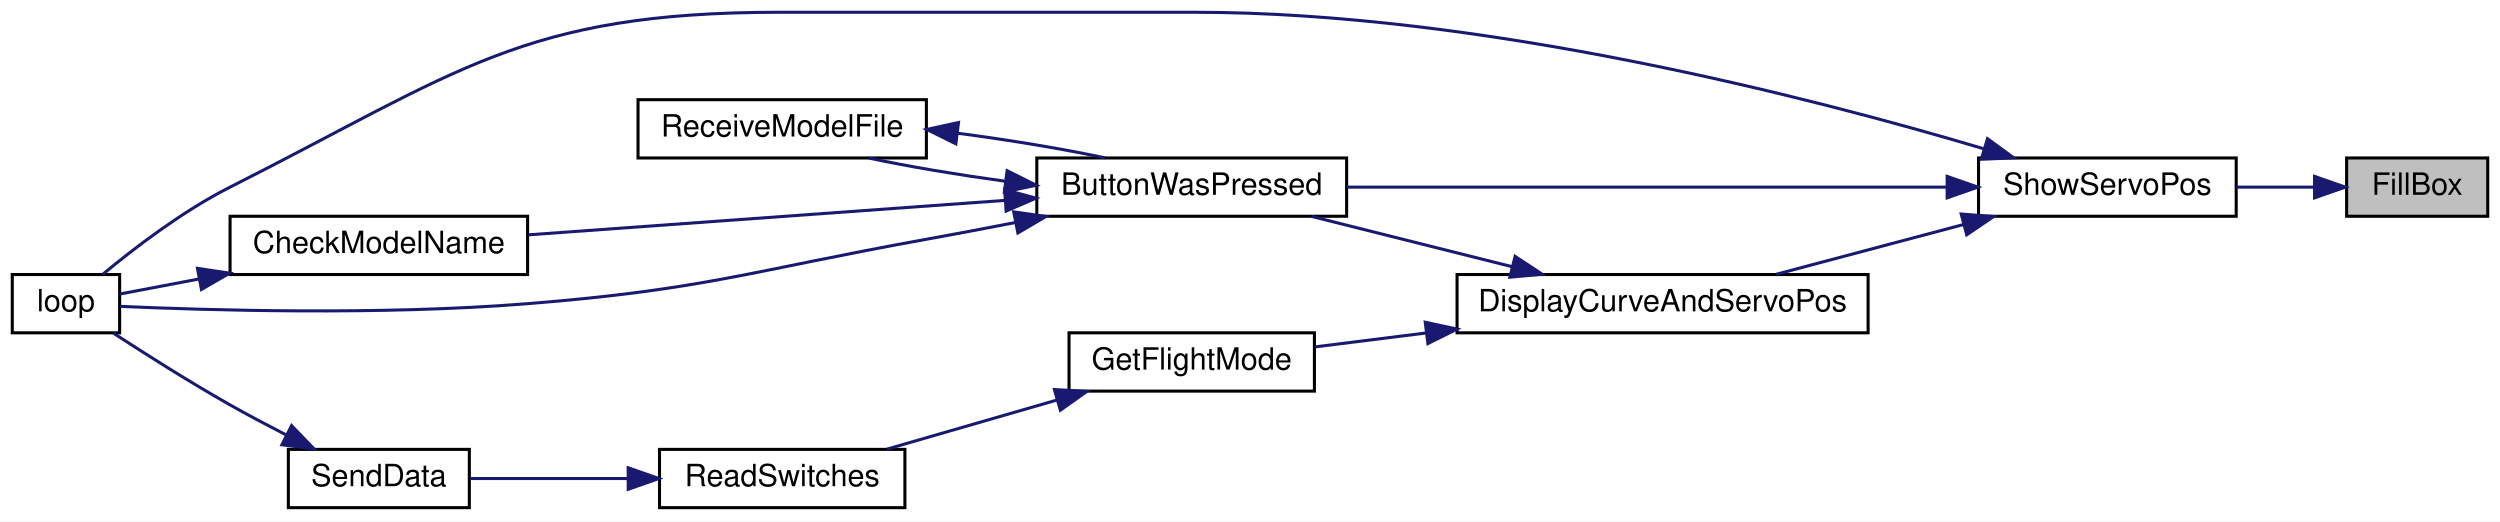
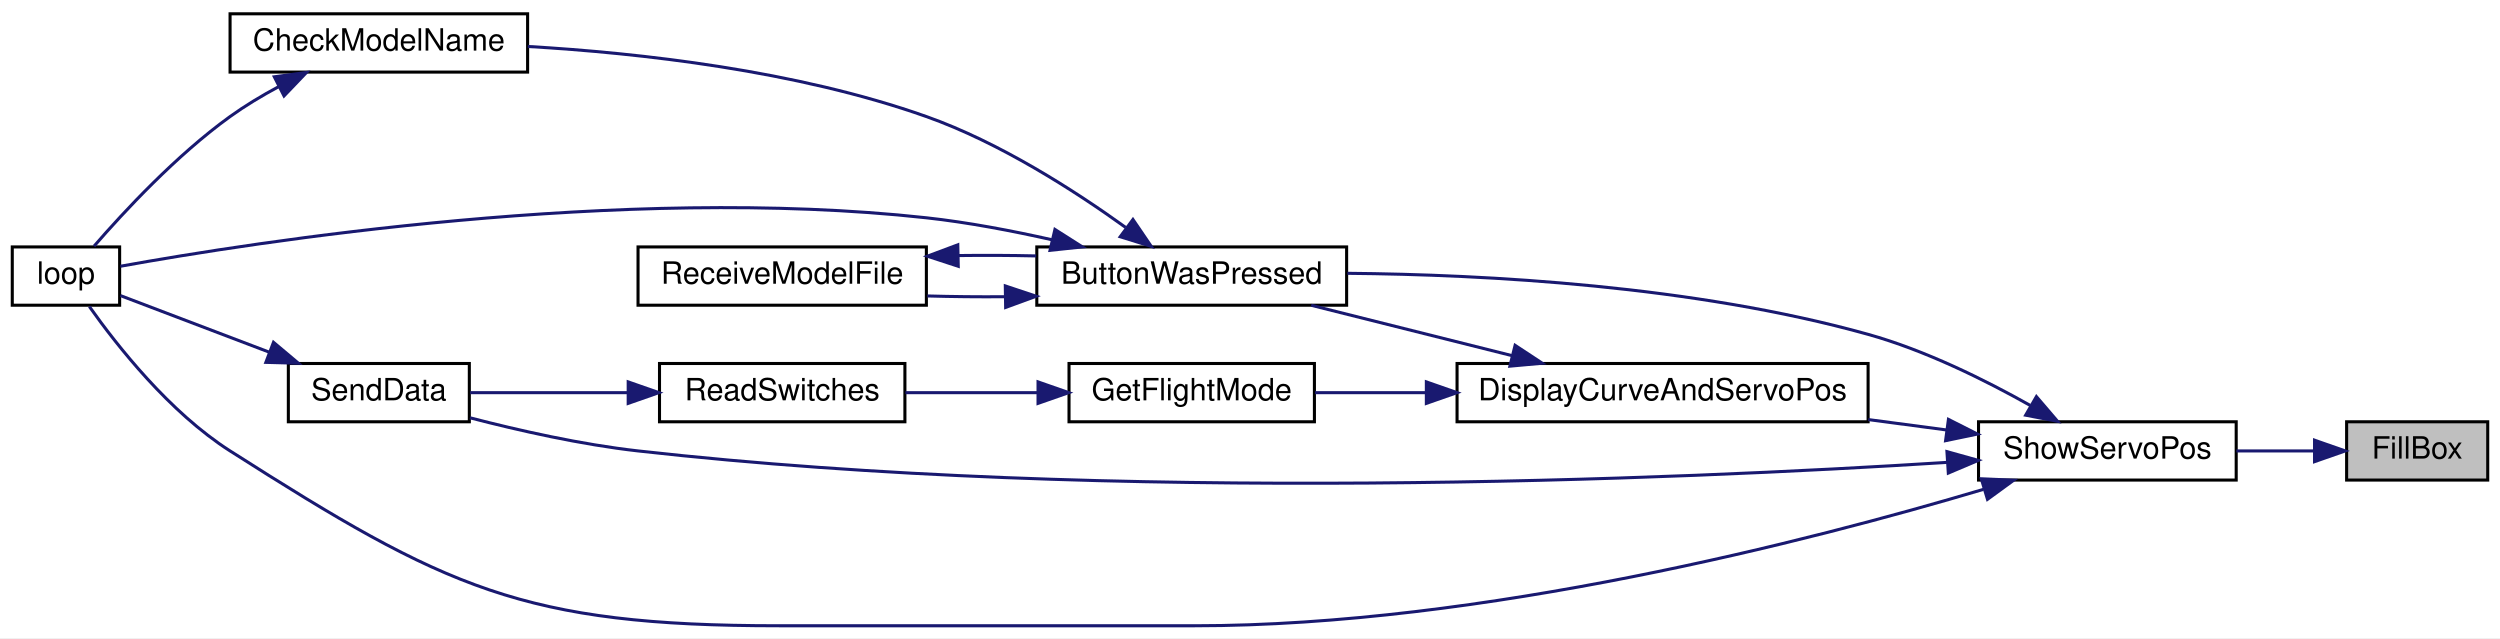
- <svg xmlns="http://www.w3.org/2000/svg" xmlns:xlink="http://www.w3.org/1999/xlink" width="815pt" height="170pt" viewBox="0.00 0.00 815.00 170.00">
-   <g id="graph0" class="graph" transform="scale(1 1) rotate(0) translate(4 166)">
-     <polygon fill="white" stroke="transparent" points="-4,4 -4,-166 811,-166 811,4 -4,4" />
+ <svg xmlns="http://www.w3.org/2000/svg" xmlns:xlink="http://www.w3.org/1999/xlink" width="815pt" height="208pt" viewBox="0.00 0.00 815.00 208.00">
+   <g id="graph0" class="graph" transform="scale(1 1) rotate(0) translate(4 204)">
+     <polygon fill="white" stroke="transparent" points="-4,4 -4,-204 811,-204 811,4 -4,4" />
    <g id="node1" class="node">
      <g id="a_node1">
        <a xlink:title=" ">
-           <polygon fill="#bfbfbf" stroke="black" points="761,-95.5 761,-114.5 807,-114.5 807,-95.5 761,-95.5" />
-           <text text-anchor="middle" x="784" y="-102.5" font-family="Helvetica,sans-Serif" font-size="10.00">FillBox</text>
+           <polygon fill="#bfbfbf" stroke="black" points="761,-47.5 761,-66.5 807,-66.5 807,-47.5 761,-47.5" />
+           <text text-anchor="middle" x="784" y="-54.5" font-family="Helvetica,sans-Serif" font-size="10.00">FillBox</text>
        </a>
      </g>
    </g>
    <g id="node2" class="node">
      <g id="a_node2">
        <a xlink:href="_transmitter_code_2src_2main_8cpp.html#ad770ee51a34d8c5026e65136884c16bf" target="_top" xlink:title=" ">
-           <polygon fill="white" stroke="black" points="641,-95.5 641,-114.5 725,-114.5 725,-95.5 641,-95.5" />
-           <text text-anchor="middle" x="683" y="-102.5" font-family="Helvetica,sans-Serif" font-size="10.00">ShowServoPos</text>
+           <polygon fill="white" stroke="black" points="641,-47.5 641,-66.5 725,-66.5 725,-47.5 641,-47.5" />
+           <text text-anchor="middle" x="683" y="-54.5" font-family="Helvetica,sans-Serif" font-size="10.00">ShowServoPos</text>
        </a>
      </g>
    </g>
    <g id="edge1" class="edge">
-       <path fill="none" stroke="midnightblue" d="M750.37,-105C742.28,-105 733.5,-105 725.06,-105" />
-       <polygon fill="midnightblue" stroke="midnightblue" points="750.54,-108.5 760.54,-105 750.54,-101.5 750.54,-108.5" />
+       <path fill="none" stroke="midnightblue" d="M750.37,-57C742.28,-57 733.5,-57 725.06,-57" />
+       <polygon fill="midnightblue" stroke="midnightblue" points="750.54,-60.5 760.54,-57 750.54,-53.5 750.54,-60.5" />
    </g>
    <g id="node3" class="node">
      <g id="a_node3">
        <a xlink:href="_transmitter_code_2src_2main_8cpp.html#a804fdbdd5eab4c596bbe8a23eecbe4d5" target="_top" xlink:title=" ">
-           <polygon fill="white" stroke="black" points="334,-95.5 334,-114.5 435,-114.5 435,-95.5 334,-95.5" />
-           <text text-anchor="middle" x="384.5" y="-102.5" font-family="Helvetica,sans-Serif" font-size="10.00">ButtonWasPressed</text>
+           <polygon fill="white" stroke="black" points="334,-104.5 334,-123.5 435,-123.5 435,-104.5 334,-104.5" />
+           <text text-anchor="middle" x="384.5" y="-111.5" font-family="Helvetica,sans-Serif" font-size="10.00">ButtonWasPressed</text>
        </a>
      </g>
    </g>
    <g id="edge2" class="edge">
-       <path fill="none" stroke="midnightblue" d="M630.56,-105C575.63,-105 489.2,-105 435.02,-105" />
-       <polygon fill="midnightblue" stroke="midnightblue" points="630.77,-108.5 640.77,-105 630.77,-101.5 630.77,-108.5" />
+       <path fill="none" stroke="midnightblue" d="M657.83,-71.84C643.11,-80.13 623.61,-89.8 605,-95 548.27,-110.85 480.36,-114.5 435.25,-114.9" />
+       <polygon fill="midnightblue" stroke="midnightblue" points="659.87,-74.71 666.76,-66.66 656.36,-68.65 659.87,-74.71" />
    </g>
    <g id="node5" class="node">
      <g id="a_node5">
        <a xlink:href="_transmitter_code_2src_2main_8cpp.html#ad3cb30894c94eb016e98bdcaa899ac86" target="_top" xlink:title=" ">
-           <polygon fill="white" stroke="black" points="0,-57.5 0,-76.5 35,-76.5 35,-57.5 0,-57.5" />
-           <text text-anchor="middle" x="17.5" y="-64.5" font-family="Helvetica,sans-Serif" font-size="10.00">loop</text>
+           <polygon fill="white" stroke="black" points="0,-104.5 0,-123.5 35,-123.5 35,-104.5 0,-104.5" />
+           <text text-anchor="middle" x="17.5" y="-111.5" font-family="Helvetica,sans-Serif" font-size="10.00">loop</text>
        </a>
      </g>
    </g>
    <g id="edge14" class="edge">
-       <path fill="none" stroke="midnightblue" d="M642.56,-117.54C586.18,-134.32 479.01,-162 385.5,-162 385.5,-162 385.5,-162 250,-162 166.51,-162 145.54,-142.62 71,-105 55.53,-97.19 39.67,-85.03 29.49,-76.57" />
-       <polygon fill="midnightblue" stroke="midnightblue" points="643.92,-120.78 652.48,-114.54 641.9,-114.08 643.92,-120.78" />
+       <path fill="none" stroke="midnightblue" d="M642.56,-44.46C586.18,-27.68 479.01,0 385.5,0 385.5,0 385.5,0 250,0 166.51,0 141.41,-12.13 71,-57 51.26,-69.58 34.1,-91.39 25.13,-104.07" />
+       <polygon fill="midnightblue" stroke="midnightblue" points="641.9,-47.92 652.48,-47.46 643.92,-41.22 641.9,-47.92" />
    </g>
    <g id="node7" class="node">
      <g id="a_node7">
        <a xlink:href="_transmitter_code_2src_2main_8cpp.html#aa61377ec59e711151913086167f2f48f" target="_top" xlink:title=" ">
-           <polygon fill="white" stroke="black" points="471,-57.5 471,-76.5 605,-76.5 605,-57.5 471,-57.5" />
-           <text text-anchor="middle" x="538" y="-64.5" font-family="Helvetica,sans-Serif" font-size="10.00">DisplayCurveAndServoPos</text>
+           <polygon fill="white" stroke="black" points="471,-66.5 471,-85.5 605,-85.5 605,-66.5 471,-66.5" />
+           <text text-anchor="middle" x="538" y="-73.5" font-family="Helvetica,sans-Serif" font-size="10.00">DisplayCurveAndServoPos</text>
        </a>
      </g>
    </g>
    <g id="edge8" class="edge">
-       <path fill="none" stroke="midnightblue" d="M636.19,-92.83C616.41,-87.57 593.62,-81.51 575.07,-76.59" />
-       <polygon fill="midnightblue" stroke="midnightblue" points="635.35,-96.23 645.92,-95.41 637.15,-89.46 635.35,-96.23" />
+       <path fill="none" stroke="midnightblue" d="M630.72,-63.81C622.39,-64.92 613.67,-66.08 605.05,-67.22" />
+       <polygon fill="midnightblue" stroke="midnightblue" points="631.19,-67.28 640.64,-62.5 630.26,-60.34 631.19,-67.28" />
+     </g>
+     <g id="node10" class="node">
+       <g id="a_node10">
+         <a xlink:href="_radio_functions_8cpp.html#a049bfb836e7aa4a3a48a1a4bd225fafc" target="_top" xlink:title=" ">
+           <polygon fill="white" stroke="black" points="90,-66.5 90,-85.5 149,-85.5 149,-66.5 90,-66.5" />
+           <text text-anchor="middle" x="119.5" y="-73.5" font-family="Helvetica,sans-Serif" font-size="10.00">SendData</text>
+         </a>
+       </g>
+     </g>
+     <g id="edge15" class="edge">
+       <path fill="none" stroke="midnightblue" d="M630.69,-53.26C542.94,-47.69 358.53,-39.64 204,-57 185.53,-59.07 165.19,-63.65 149.21,-67.8" />
+       <polygon fill="midnightblue" stroke="midnightblue" points="630.7,-56.77 640.91,-53.92 631.15,-49.78 630.7,-56.77" />
    </g>
    <g id="node4" class="node">
      <g id="a_node4">
        <a xlink:href="_transmitter_code_2src_2main_8cpp.html#a984cb52354a84c45e9e41f396a1c5e92" target="_top" xlink:title=" ">
-           <polygon fill="white" stroke="black" points="71,-76.5 71,-95.5 168,-95.5 168,-76.5 71,-76.5" />
-           <text text-anchor="middle" x="119.5" y="-83.5" font-family="Helvetica,sans-Serif" font-size="10.00">CheckModelName</text>
+           <polygon fill="white" stroke="black" points="71,-180.5 71,-199.5 168,-199.5 168,-180.5 71,-180.5" />
+           <text text-anchor="middle" x="119.5" y="-187.5" font-family="Helvetica,sans-Serif" font-size="10.00">CheckModelName</text>
        </a>
      </g>
    </g>
    <g id="edge3" class="edge">
-       <path fill="none" stroke="midnightblue" d="M323.67,-100.68C276.61,-97.28 211.94,-92.61 168.3,-89.45" />
-       <polygon fill="midnightblue" stroke="midnightblue" points="323.5,-104.17 333.72,-101.4 324,-97.19 323.5,-104.17" />
+       <path fill="none" stroke="midnightblue" d="M362.94,-129.87C346.35,-141.82 321.9,-157.53 298,-166 255.64,-181 204.55,-186.71 168.08,-188.85" />
+       <polygon fill="midnightblue" stroke="midnightblue" points="365.34,-132.45 371.3,-123.69 361.18,-126.82 365.34,-132.45" />
    </g>
    <g id="edge5" class="edge">
-       <path fill="none" stroke="midnightblue" d="M327.03,-93.47C317.35,-91.58 307.4,-89.69 298,-88 240.4,-77.62 226.34,-71.68 168,-67 119.88,-63.14 62.76,-64.89 35.13,-66.13" />
-       <polygon fill="midnightblue" stroke="midnightblue" points="326.48,-96.93 336.96,-95.43 327.83,-90.06 326.48,-96.93" />
+       <path fill="none" stroke="midnightblue" d="M339.1,-125.8C325.97,-128.76 311.49,-131.52 298,-133 198.65,-143.91 78.7,-125.06 35.24,-117.2" />
+       <polygon fill="midnightblue" stroke="midnightblue" points="339.91,-129.2 348.85,-123.51 338.31,-122.39 339.91,-129.2" />
    </g>
    <g id="node6" class="node">
      <g id="a_node6">
        <a xlink:href="_transmitter_code_2src_2main_8cpp.html#ab7c9edf843c732d7fe296564f39bc0dc" target="_top" xlink:title="RECEIVE A MODEL FILE.">
-           <polygon fill="white" stroke="black" points="204,-114.5 204,-133.5 298,-133.5 298,-114.5 204,-114.5" />
-           <text text-anchor="middle" x="251" y="-121.5" font-family="Helvetica,sans-Serif" font-size="10.00">ReceiveModelFile</text>
+           <polygon fill="white" stroke="black" points="204,-104.5 204,-123.5 298,-123.5 298,-104.5 204,-104.5" />
+           <text text-anchor="middle" x="251" y="-111.5" font-family="Helvetica,sans-Serif" font-size="10.00">ReceiveModelFile</text>
        </a>
      </g>
    </g>
    <g id="edge6" class="edge">
-       <path fill="none" stroke="midnightblue" d="M323.69,-106.92C308.17,-109.03 292.21,-111.71 279.3,-114.46" />
-       <polygon fill="midnightblue" stroke="midnightblue" points="324.32,-110.36 333.79,-105.61 323.42,-103.42 324.32,-110.36" />
+       <path fill="none" stroke="midnightblue" d="M323.55,-107.27C315.08,-107.2 306.48,-107.29 298.32,-107.52" />
+       <polygon fill="midnightblue" stroke="midnightblue" points="323.73,-110.78 333.79,-107.43 323.84,-103.78 323.73,-110.78" />
    </g>
    <g id="edge4" class="edge">
-       <path fill="none" stroke="midnightblue" d="M60.9,-75.06C51.43,-73.26 42.34,-71.53 35.01,-70.14" />
-       <polygon fill="midnightblue" stroke="midnightblue" points="60.37,-78.52 70.84,-76.95 61.67,-71.64 60.37,-78.52" />
+       <path fill="none" stroke="midnightblue" d="M86.86,-175.76C81.39,-172.82 75.9,-169.53 71,-166 53.51,-153.4 36.37,-134.95 26.65,-123.74" />
+       <polygon fill="midnightblue" stroke="midnightblue" points="85.42,-178.96 95.91,-180.37 88.59,-172.72 85.42,-178.96" />
    </g>
    <g id="edge7" class="edge">
-       <path fill="none" stroke="midnightblue" d="M308.31,-122.55C324.93,-120.37 342.36,-117.49 356.25,-114.53" />
-       <polygon fill="midnightblue" stroke="midnightblue" points="307.61,-119.11 298.11,-123.81 308.47,-126.06 307.61,-119.11" />
+       <path fill="none" stroke="midnightblue" d="M308.45,-120.69C316.88,-120.8 325.51,-120.76 333.79,-120.57" />
+       <polygon fill="midnightblue" stroke="midnightblue" points="308.39,-117.19 298.32,-120.48 308.24,-124.19 308.39,-117.19" />
    </g>
    <g id="edge9" class="edge">
-       <path fill="none" stroke="midnightblue" d="M489,-79.04C467.83,-84.35 443.31,-90.5 423.45,-95.48" />
-       <polygon fill="midnightblue" stroke="midnightblue" points="489.92,-82.42 498.77,-76.59 488.22,-75.63 489.92,-82.42" />
+       <path fill="none" stroke="midnightblue" d="M489,-88.04C467.83,-93.35 443.31,-99.5 423.45,-104.48" />
+       <polygon fill="midnightblue" stroke="midnightblue" points="489.92,-91.42 498.77,-85.59 488.22,-84.63 489.92,-91.42" />
    </g>
    <g id="node8" class="node">
      <g id="a_node8">
        <a xlink:href="_transmitter_code_2src_2main_8cpp.html#adf35f0ced7990f813a783d0ecd33bf64" target="_top" xlink:title=" ">
-           <polygon fill="white" stroke="black" points="344.5,-38.5 344.5,-57.5 424.5,-57.5 424.5,-38.5 344.5,-38.5" />
-           <text text-anchor="middle" x="384.5" y="-45.5" font-family="Helvetica,sans-Serif" font-size="10.00">GetFlightMode</text>
+           <polygon fill="white" stroke="black" points="344.5,-66.5 344.5,-85.5 424.5,-85.5 424.5,-66.5 344.5,-66.5" />
+           <text text-anchor="middle" x="384.5" y="-73.5" font-family="Helvetica,sans-Serif" font-size="10.00">GetFlightMode</text>
        </a>
      </g>
    </g>
    <g id="edge10" class="edge">
-       <path fill="none" stroke="midnightblue" d="M460.95,-57.46C448.4,-55.89 435.86,-54.32 424.71,-52.92" />
-       <polygon fill="midnightblue" stroke="midnightblue" points="460.63,-60.95 470.99,-58.72 461.5,-54 460.63,-60.95" />
+       <path fill="none" stroke="midnightblue" d="M460.95,-76C448.4,-76 435.86,-76 424.71,-76" />
+       <polygon fill="midnightblue" stroke="midnightblue" points="460.99,-79.5 470.99,-76 460.99,-72.5 460.99,-79.5" />
    </g>
    <g id="node9" class="node">
      <g id="a_node9">
        <a xlink:href="_transmitter_code_2src_2main_8cpp.html#aa144942814b12daf2b2a454c08d29cab" target="_top" xlink:title=" ">
-           <polygon fill="white" stroke="black" points="211,-0.5 211,-19.5 291,-19.5 291,-0.5 211,-0.5" />
-           <text text-anchor="middle" x="251" y="-7.5" font-family="Helvetica,sans-Serif" font-size="10.00">ReadSwitches</text>
+           <polygon fill="white" stroke="black" points="211,-66.5 211,-85.5 291,-85.5 291,-66.5 211,-66.5" />
+           <text text-anchor="middle" x="251" y="-73.5" font-family="Helvetica,sans-Serif" font-size="10.00">ReadSwitches</text>
        </a>
      </g>
    </g>
    <g id="edge11" class="edge">
-       <path fill="none" stroke="midnightblue" d="M340.62,-35.61C322.61,-30.41 301.99,-24.45 285.17,-19.59" />
-       <polygon fill="midnightblue" stroke="midnightblue" points="339.74,-39 350.32,-38.41 341.68,-32.27 339.74,-39" />
-     </g>
-     <g id="node10" class="node">
-       <g id="a_node10">
-         <a xlink:href="_radio_functions_8cpp.html#a049bfb836e7aa4a3a48a1a4bd225fafc" target="_top" xlink:title=" ">
-           <polygon fill="white" stroke="black" points="90,-0.5 90,-19.5 149,-19.5 149,-0.5 90,-0.5" />
-           <text text-anchor="middle" x="119.5" y="-7.5" font-family="Helvetica,sans-Serif" font-size="10.00">SendData</text>
-         </a>
-       </g>
+       <path fill="none" stroke="midnightblue" d="M334.28,-76C320.04,-76 304.71,-76 291.17,-76" />
+       <polygon fill="midnightblue" stroke="midnightblue" points="334.4,-79.5 344.4,-76 334.4,-72.5 334.4,-79.5" />
    </g>
    <g id="edge12" class="edge">
-       <path fill="none" stroke="midnightblue" d="M200.78,-10C183.4,-10 164.42,-10 149.29,-10" />
-       <polygon fill="midnightblue" stroke="midnightblue" points="200.79,-13.5 210.79,-10 200.79,-6.5 200.79,-13.5" />
+       <path fill="none" stroke="midnightblue" d="M200.78,-76C183.4,-76 164.42,-76 149.29,-76" />
+       <polygon fill="midnightblue" stroke="midnightblue" points="200.79,-79.5 210.79,-76 200.79,-72.5 200.79,-79.5" />
    </g>
    <g id="edge13" class="edge">
-       <path fill="none" stroke="midnightblue" d="M89.18,-24.27C83.11,-27.38 76.81,-30.72 71,-34 57.88,-41.42 43.41,-50.59 32.99,-57.38" />
-       <polygon fill="midnightblue" stroke="midnightblue" points="91.05,-27.25 98.41,-19.63 87.9,-21 91.05,-27.25" />
+       <path fill="none" stroke="midnightblue" d="M83.91,-89.14C67.44,-95.4 48.49,-102.6 35.24,-107.64" />
+       <polygon fill="midnightblue" stroke="midnightblue" points="85.16,-92.41 93.27,-85.59 82.67,-85.87 85.16,-92.41" />
    </g>
  </g>
</svg>
